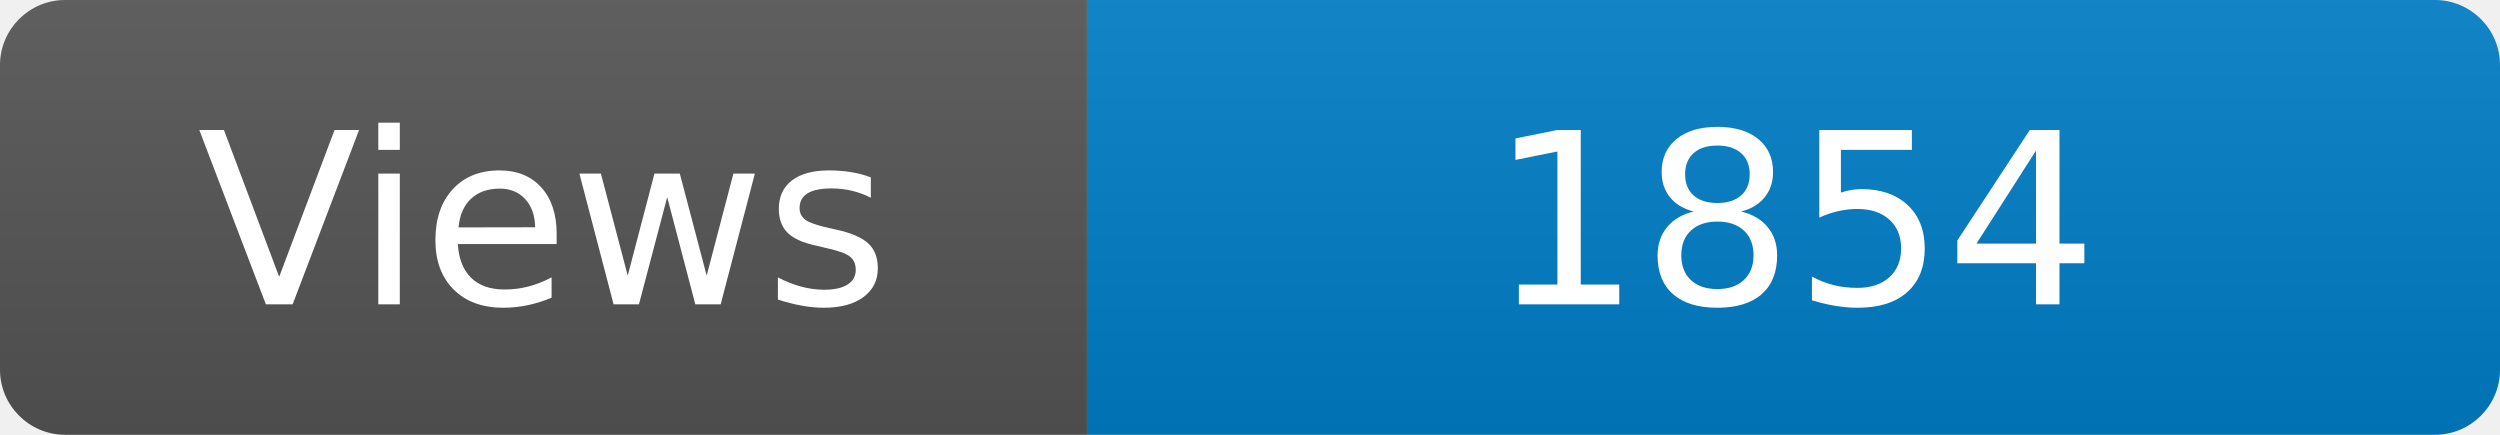
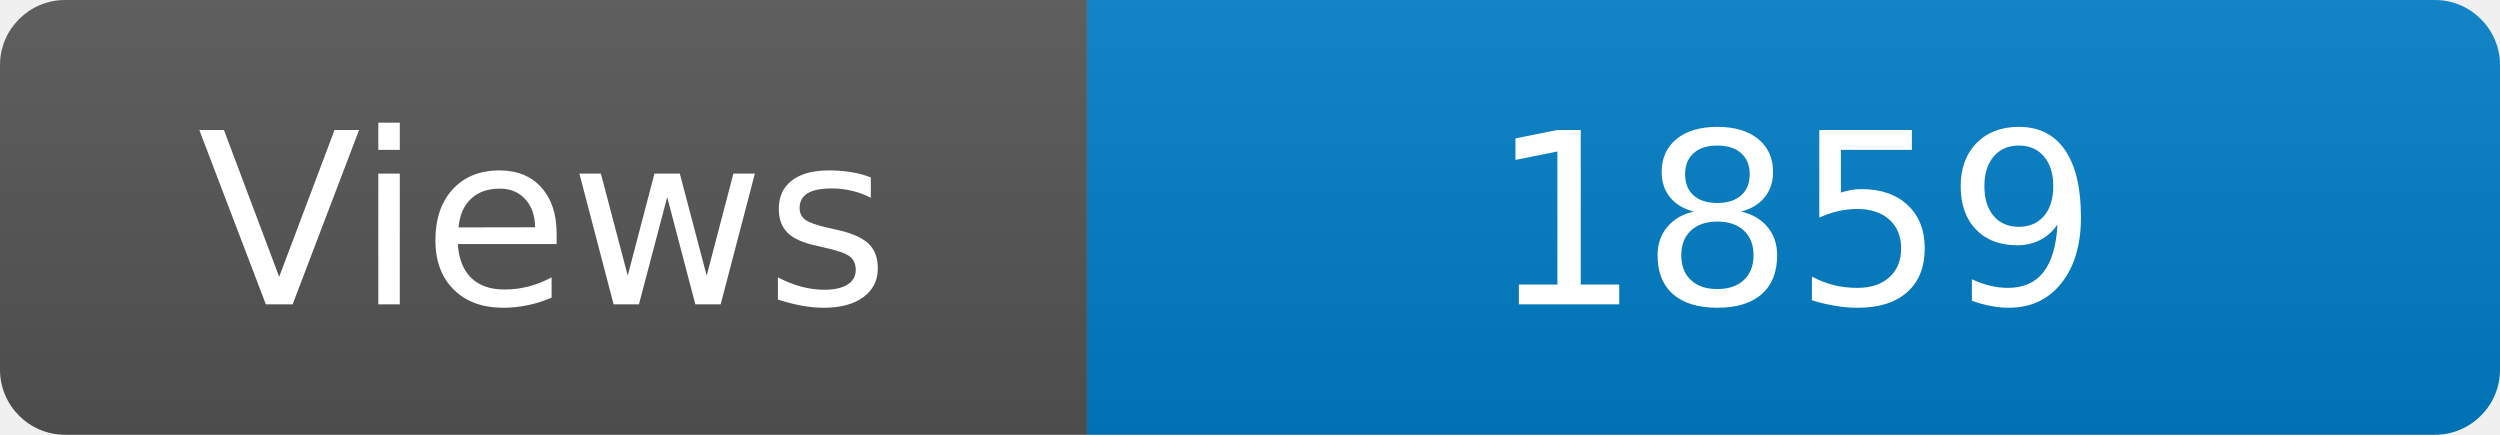
<svg xmlns="http://www.w3.org/2000/svg" width="115" height="20" role="img" aria-label="Maintained?: yes">
  <linearGradient id="s" x2="0" y2="100%">
    <stop offset="0" stop-color="#bbb" stop-opacity=".1" />
    <stop offset="1" stop-opacity=".1" />
  </linearGradient>
  <clipPath id="r">
    <rect width="115" height="20" rx="3" fill="#fff" />
  </clipPath>
  <g clip-path="url(#r)">
    <rect width="50" height="20" fill="#555" />
    <rect x="50" width="160" height="20" fill="#007ec6" />
    <rect width="115" height="20" fill="url(#s)" />
  </g>
  <g fill="#fff" text-anchor="middle" font-family="Verdana,Geneva,DejaVu Sans,sans-serif" font-size="110">
    <text x="250" y="140" transform="scale(.1)" fill="#fff">Views</text>
-     <text x="825" y="140" transform="scale(.1)" fill="#fff">1854</text>
+     <text x="825" y="140" transform="scale(.1)" fill="#fff">1859</text>
  </g>
</svg>
